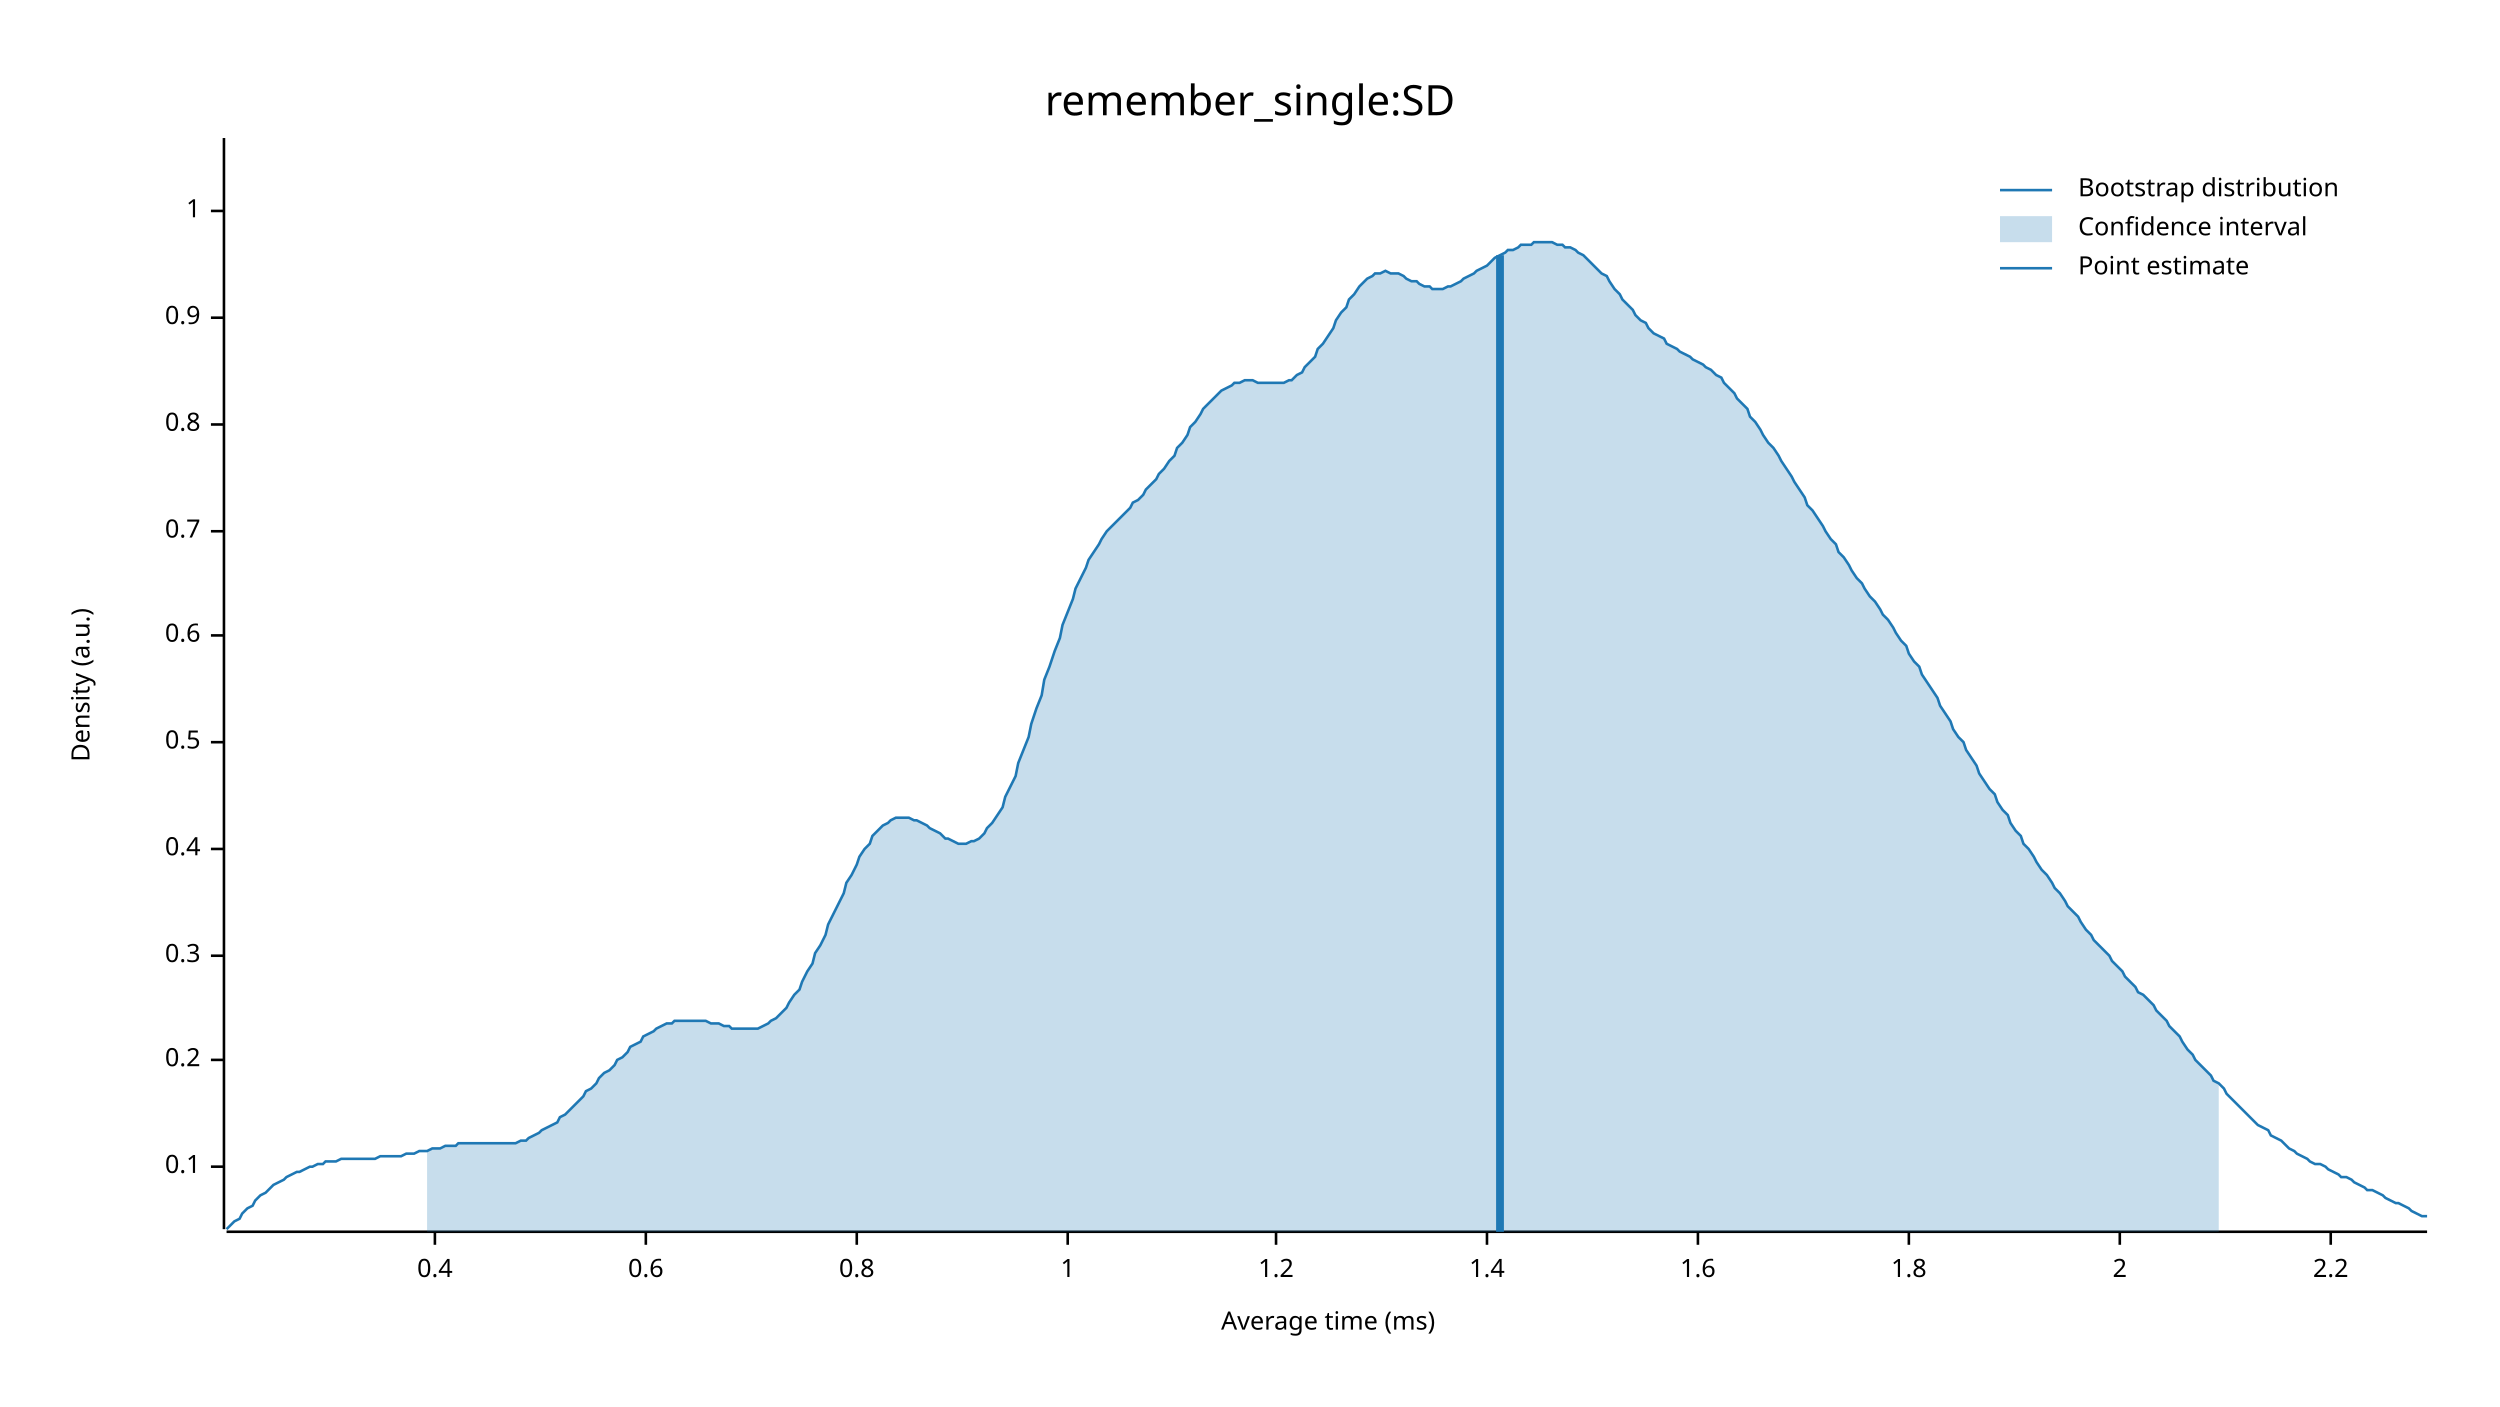
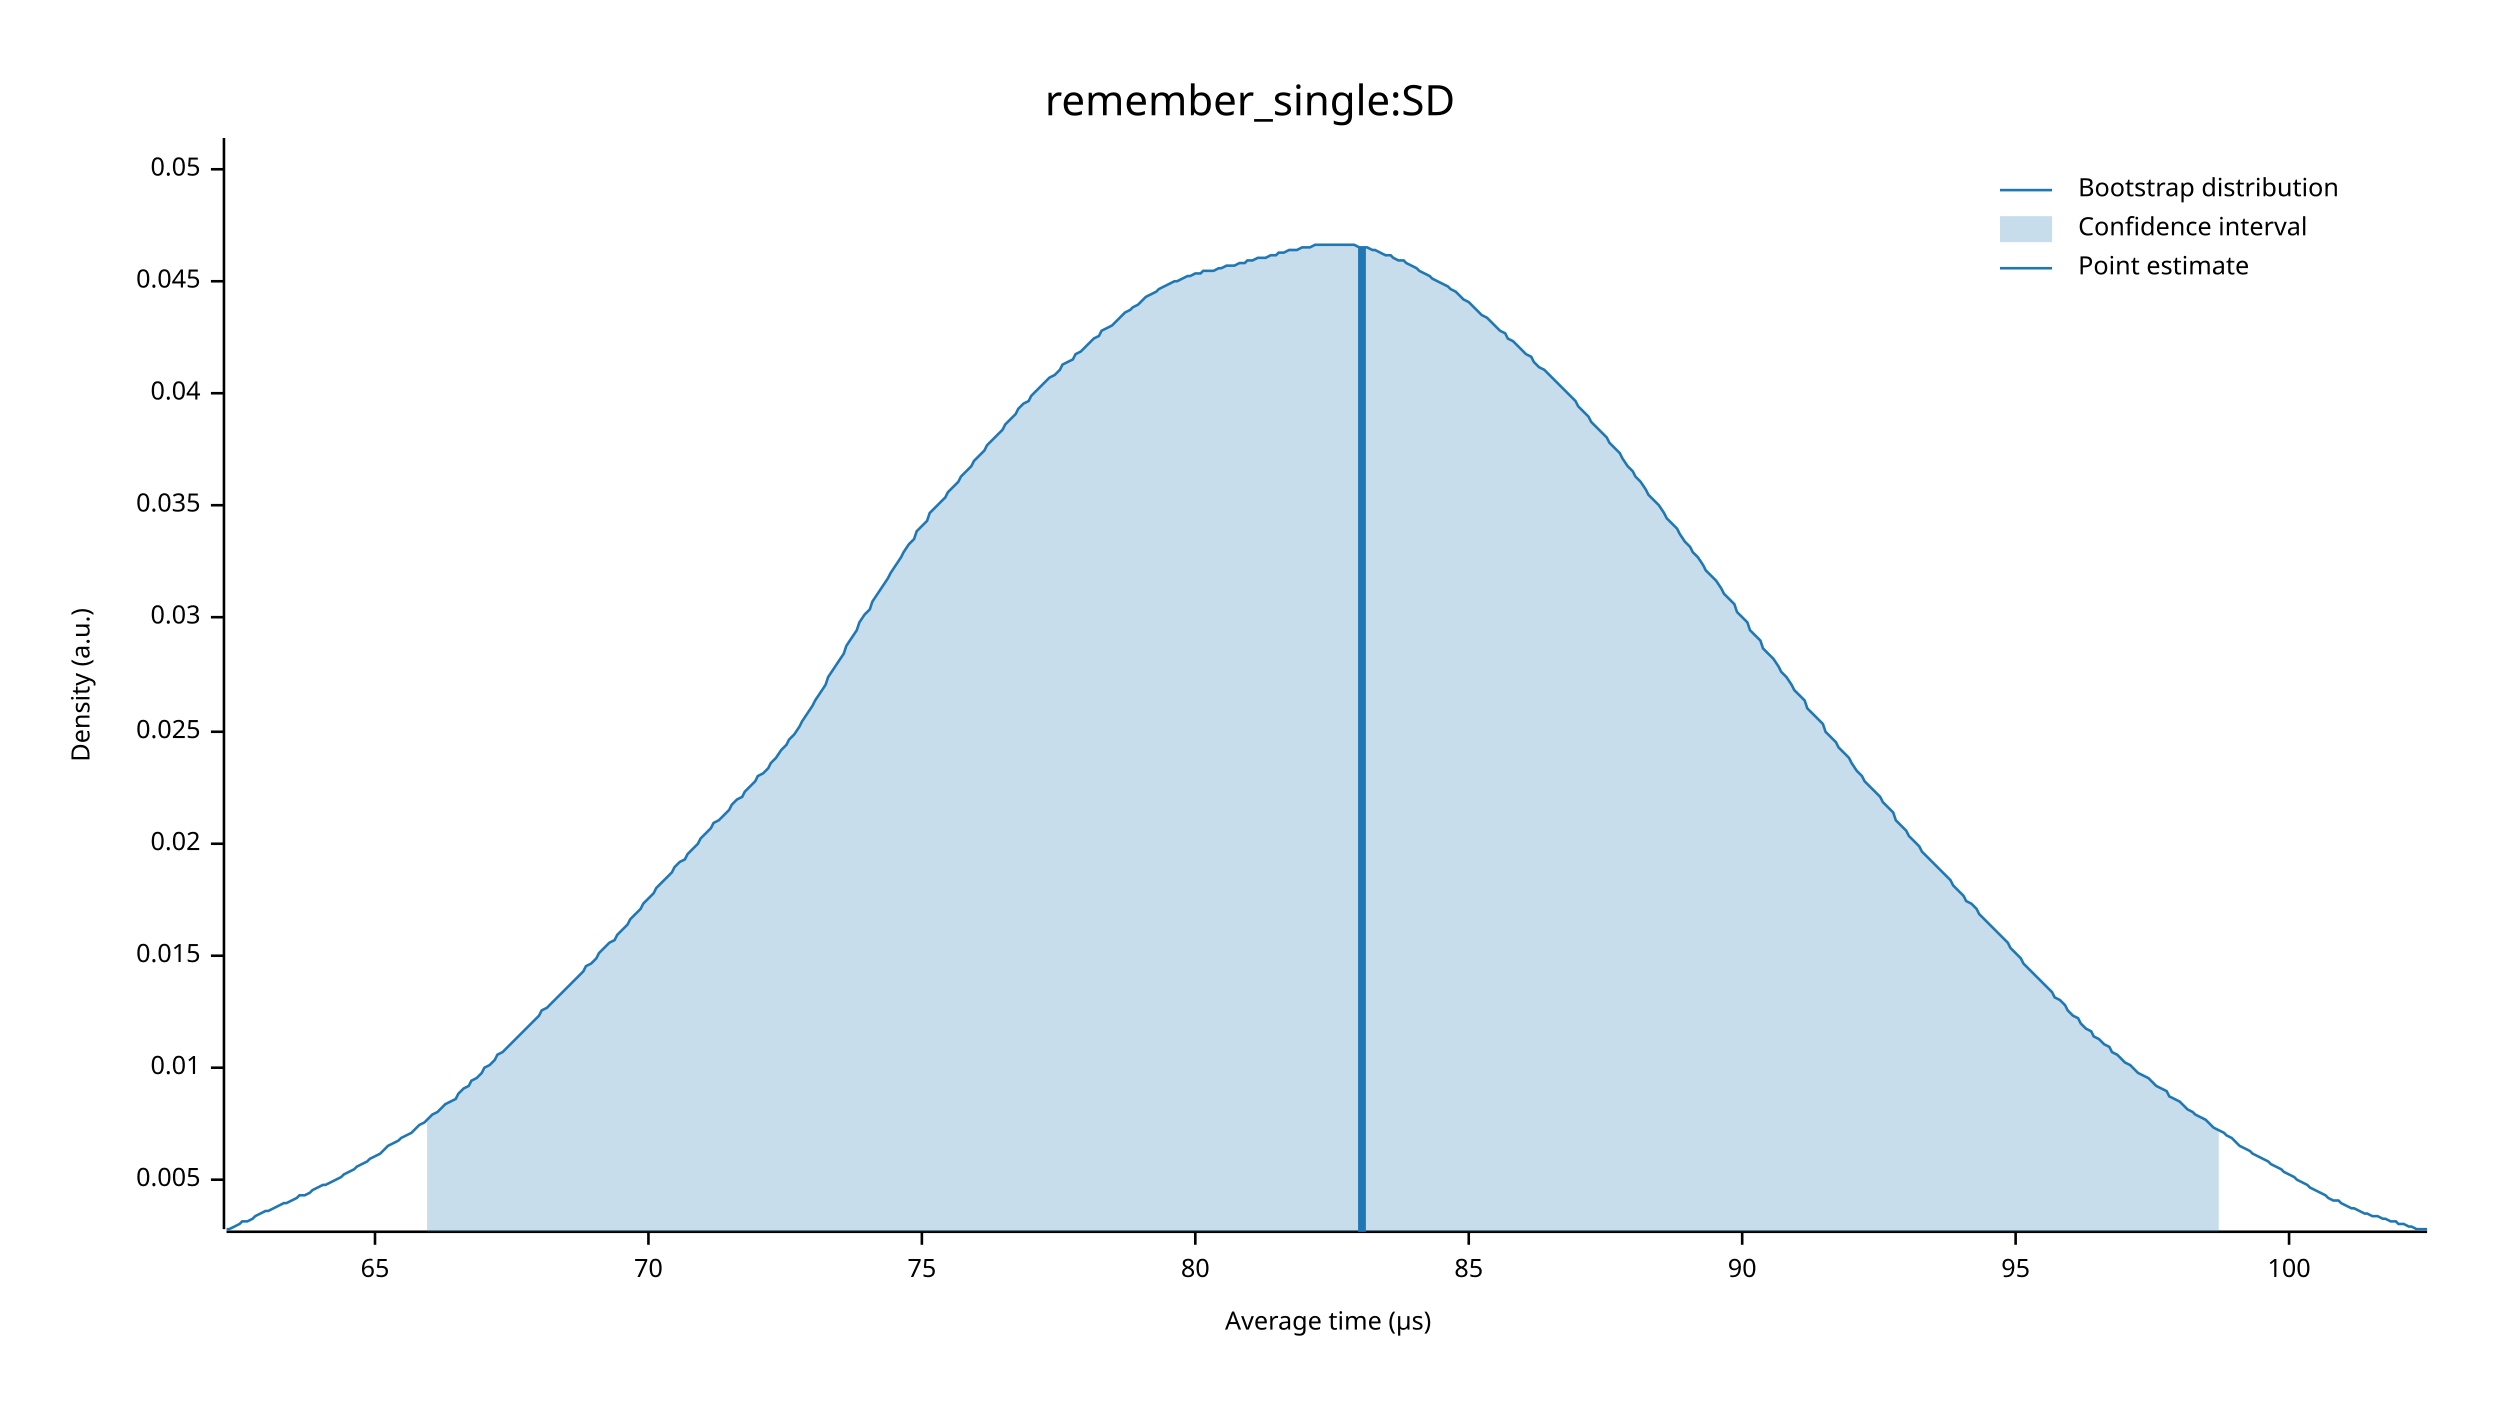
<svg xmlns="http://www.w3.org/2000/svg" width="960" height="540" viewBox="0 0 960 540">
  <text x="480" y="32" dy="0.76em" text-anchor="middle" font-family="sans-serif" font-size="16.129" opacity="1" fill="#000000">
remember_single:SD
</text>
  <text x="27" y="263" dy="0.76em" text-anchor="middle" font-family="sans-serif" font-size="9.677" opacity="1" fill="#000000" transform="rotate(270, 27, 263)">
Density (a.u.)
</text>
  <text x="510" y="513" dy="-0.5ex" text-anchor="middle" font-family="sans-serif" font-size="9.677" opacity="1" fill="#000000">
- Average time (ms)
+ Average time (µs)
</text>
  <polyline fill="none" opacity="1" stroke="#000000" stroke-width="1" points="86,53 86,472 " />
-   <text x="77" y="448" dy="0.5ex" text-anchor="end" font-family="sans-serif" font-size="9.677" opacity="1" fill="#000000">
- 0.1
+   <text x="77" y="453" dy="0.5ex" text-anchor="end" font-family="sans-serif" font-size="9.677" opacity="1" fill="#000000">
+ 0.005
</text>
-   <polyline fill="none" opacity="1" stroke="#000000" stroke-width="1" points="81,448 86,448 " />
-   <text x="77" y="407" dy="0.5ex" text-anchor="end" font-family="sans-serif" font-size="9.677" opacity="1" fill="#000000">
- 0.2
+   <polyline fill="none" opacity="1" stroke="#000000" stroke-width="1" points="81,453 86,453 " />
+   <text x="77" y="410" dy="0.5ex" text-anchor="end" font-family="sans-serif" font-size="9.677" opacity="1" fill="#000000">
+ 0.01
</text>
-   <polyline fill="none" opacity="1" stroke="#000000" stroke-width="1" points="81,407 86,407 " />
+   <polyline fill="none" opacity="1" stroke="#000000" stroke-width="1" points="81,410 86,410 " />
  <text x="77" y="367" dy="0.5ex" text-anchor="end" font-family="sans-serif" font-size="9.677" opacity="1" fill="#000000">
- 0.3
+ 0.015
</text>
  <polyline fill="none" opacity="1" stroke="#000000" stroke-width="1" points="81,367 86,367 " />
-   <text x="77" y="326" dy="0.5ex" text-anchor="end" font-family="sans-serif" font-size="9.677" opacity="1" fill="#000000">
- 0.4
+   <text x="77" y="324" dy="0.5ex" text-anchor="end" font-family="sans-serif" font-size="9.677" opacity="1" fill="#000000">
+ 0.02
</text>
-   <polyline fill="none" opacity="1" stroke="#000000" stroke-width="1" points="81,326 86,326 " />
-   <text x="77" y="285" dy="0.5ex" text-anchor="end" font-family="sans-serif" font-size="9.677" opacity="1" fill="#000000">
- 0.5
+   <polyline fill="none" opacity="1" stroke="#000000" stroke-width="1" points="81,324 86,324 " />
+   <text x="77" y="281" dy="0.5ex" text-anchor="end" font-family="sans-serif" font-size="9.677" opacity="1" fill="#000000">
+ 0.025
</text>
-   <polyline fill="none" opacity="1" stroke="#000000" stroke-width="1" points="81,285 86,285 " />
-   <text x="77" y="244" dy="0.5ex" text-anchor="end" font-family="sans-serif" font-size="9.677" opacity="1" fill="#000000">
- 0.6
+   <polyline fill="none" opacity="1" stroke="#000000" stroke-width="1" points="81,281 86,281 " />
+   <text x="77" y="237" dy="0.5ex" text-anchor="end" font-family="sans-serif" font-size="9.677" opacity="1" fill="#000000">
+ 0.03
</text>
-   <polyline fill="none" opacity="1" stroke="#000000" stroke-width="1" points="81,244 86,244 " />
-   <text x="77" y="204" dy="0.5ex" text-anchor="end" font-family="sans-serif" font-size="9.677" opacity="1" fill="#000000">
- 0.7
+   <polyline fill="none" opacity="1" stroke="#000000" stroke-width="1" points="81,237 86,237 " />
+   <text x="77" y="194" dy="0.5ex" text-anchor="end" font-family="sans-serif" font-size="9.677" opacity="1" fill="#000000">
+ 0.035
</text>
-   <polyline fill="none" opacity="1" stroke="#000000" stroke-width="1" points="81,204 86,204 " />
-   <text x="77" y="163" dy="0.5ex" text-anchor="end" font-family="sans-serif" font-size="9.677" opacity="1" fill="#000000">
- 0.8
+   <polyline fill="none" opacity="1" stroke="#000000" stroke-width="1" points="81,194 86,194 " />
+   <text x="77" y="151" dy="0.5ex" text-anchor="end" font-family="sans-serif" font-size="9.677" opacity="1" fill="#000000">
+ 0.04
</text>
-   <polyline fill="none" opacity="1" stroke="#000000" stroke-width="1" points="81,163 86,163 " />
-   <text x="77" y="122" dy="0.5ex" text-anchor="end" font-family="sans-serif" font-size="9.677" opacity="1" fill="#000000">
- 0.9
+   <polyline fill="none" opacity="1" stroke="#000000" stroke-width="1" points="81,151 86,151 " />
+   <text x="77" y="108" dy="0.5ex" text-anchor="end" font-family="sans-serif" font-size="9.677" opacity="1" fill="#000000">
+ 0.045
</text>
-   <polyline fill="none" opacity="1" stroke="#000000" stroke-width="1" points="81,122 86,122 " />
-   <text x="77" y="81" dy="0.5ex" text-anchor="end" font-family="sans-serif" font-size="9.677" opacity="1" fill="#000000">
- 1
+   <polyline fill="none" opacity="1" stroke="#000000" stroke-width="1" points="81,108 86,108 " />
+   <text x="77" y="65" dy="0.5ex" text-anchor="end" font-family="sans-serif" font-size="9.677" opacity="1" fill="#000000">
+ 0.05
</text>
-   <polyline fill="none" opacity="1" stroke="#000000" stroke-width="1" points="81,81 86,81 " />
+   <polyline fill="none" opacity="1" stroke="#000000" stroke-width="1" points="81,65 86,65 " />
  <polyline fill="none" opacity="1" stroke="#000000" stroke-width="1" points="87,473 932,473 " />
-   <text x="167" y="483" dy="0.76em" text-anchor="middle" font-family="sans-serif" font-size="9.677" opacity="1" fill="#000000">
- 0.4
+   <text x="144" y="483" dy="0.76em" text-anchor="middle" font-family="sans-serif" font-size="9.677" opacity="1" fill="#000000">
+ 65
</text>
-   <polyline fill="none" opacity="1" stroke="#000000" stroke-width="1" points="167,473 167,478 " />
-   <text x="248" y="483" dy="0.76em" text-anchor="middle" font-family="sans-serif" font-size="9.677" opacity="1" fill="#000000">
- 0.6
+   <polyline fill="none" opacity="1" stroke="#000000" stroke-width="1" points="144,473 144,478 " />
+   <text x="249" y="483" dy="0.76em" text-anchor="middle" font-family="sans-serif" font-size="9.677" opacity="1" fill="#000000">
+ 70
</text>
-   <polyline fill="none" opacity="1" stroke="#000000" stroke-width="1" points="248,473 248,478 " />
-   <text x="329" y="483" dy="0.76em" text-anchor="middle" font-family="sans-serif" font-size="9.677" opacity="1" fill="#000000">
- 0.8
+   <polyline fill="none" opacity="1" stroke="#000000" stroke-width="1" points="249,473 249,478 " />
+   <text x="354" y="483" dy="0.76em" text-anchor="middle" font-family="sans-serif" font-size="9.677" opacity="1" fill="#000000">
+ 75
</text>
-   <polyline fill="none" opacity="1" stroke="#000000" stroke-width="1" points="329,473 329,478 " />
-   <text x="410" y="483" dy="0.76em" text-anchor="middle" font-family="sans-serif" font-size="9.677" opacity="1" fill="#000000">
- 1
+   <polyline fill="none" opacity="1" stroke="#000000" stroke-width="1" points="354,473 354,478 " />
+   <text x="459" y="483" dy="0.76em" text-anchor="middle" font-family="sans-serif" font-size="9.677" opacity="1" fill="#000000">
+ 80
</text>
-   <polyline fill="none" opacity="1" stroke="#000000" stroke-width="1" points="410,473 410,478 " />
-   <text x="490" y="483" dy="0.76em" text-anchor="middle" font-family="sans-serif" font-size="9.677" opacity="1" fill="#000000">
- 1.2
+   <polyline fill="none" opacity="1" stroke="#000000" stroke-width="1" points="459,473 459,478 " />
+   <text x="564" y="483" dy="0.76em" text-anchor="middle" font-family="sans-serif" font-size="9.677" opacity="1" fill="#000000">
+ 85
</text>
-   <polyline fill="none" opacity="1" stroke="#000000" stroke-width="1" points="490,473 490,478 " />
-   <text x="571" y="483" dy="0.76em" text-anchor="middle" font-family="sans-serif" font-size="9.677" opacity="1" fill="#000000">
- 1.4
+   <polyline fill="none" opacity="1" stroke="#000000" stroke-width="1" points="564,473 564,478 " />
+   <text x="669" y="483" dy="0.76em" text-anchor="middle" font-family="sans-serif" font-size="9.677" opacity="1" fill="#000000">
+ 90
</text>
-   <polyline fill="none" opacity="1" stroke="#000000" stroke-width="1" points="571,473 571,478 " />
-   <text x="652" y="483" dy="0.76em" text-anchor="middle" font-family="sans-serif" font-size="9.677" opacity="1" fill="#000000">
- 1.6
+   <polyline fill="none" opacity="1" stroke="#000000" stroke-width="1" points="669,473 669,478 " />
+   <text x="774" y="483" dy="0.76em" text-anchor="middle" font-family="sans-serif" font-size="9.677" opacity="1" fill="#000000">
+ 95
</text>
-   <polyline fill="none" opacity="1" stroke="#000000" stroke-width="1" points="652,473 652,478 " />
-   <text x="733" y="483" dy="0.76em" text-anchor="middle" font-family="sans-serif" font-size="9.677" opacity="1" fill="#000000">
- 1.8
+   <polyline fill="none" opacity="1" stroke="#000000" stroke-width="1" points="774,473 774,478 " />
+   <text x="879" y="483" dy="0.76em" text-anchor="middle" font-family="sans-serif" font-size="9.677" opacity="1" fill="#000000">
+ 100
</text>
-   <polyline fill="none" opacity="1" stroke="#000000" stroke-width="1" points="733,473 733,478 " />
-   <text x="814" y="483" dy="0.76em" text-anchor="middle" font-family="sans-serif" font-size="9.677" opacity="1" fill="#000000">
- 2
- </text>
-   <polyline fill="none" opacity="1" stroke="#000000" stroke-width="1" points="814,473 814,478 " />
-   <text x="895" y="483" dy="0.76em" text-anchor="middle" font-family="sans-serif" font-size="9.677" opacity="1" fill="#000000">
- 2.2
- </text>
-   <polyline fill="none" opacity="1" stroke="#000000" stroke-width="1" points="895,473 895,478 " />
-   <polyline fill="none" opacity="1" stroke="#1F78B4" stroke-width="1" points="87,472 88,471 90,469 92,468 93,466 95,464 97,463 98,461 100,459 102,458 103,457 105,455 107,454 109,453 110,452 112,451 114,450 115,450 117,449 119,448 120,448 122,447 124,447 125,446 127,446 129,446 131,445 132,445 134,445 136,445 137,445 139,445 141,445 142,445 144,445 146,444 147,444 149,444 151,444 153,444 154,444 156,443 158,443 159,443 161,442 163,442 164,442 166,441 168,441 169,441 171,440 173,440 175,440 176,439 178,439 180,439 181,439 183,439 185,439 186,439 188,439 190,439 191,439 193,439 195,439 197,439 198,439 200,438 202,438 203,437 205,436 207,435 208,434 210,433 212,432 214,431 215,429 217,428 219,426 220,425 222,423 224,421 225,419 227,418 229,416 230,414 232,412 234,411 236,409 237,407 239,406 241,404 242,402 244,401 246,400 247,398 249,397 251,396 252,395 254,394 256,393 258,393 259,392 261,392 263,392 264,392 266,392 268,392 269,392 271,392 273,393 274,393 276,393 278,394 280,394 281,395 283,395 285,395 286,395 288,395 290,395 291,395 293,394 295,393 296,392 298,391 300,389 302,387 303,385 305,382 307,380 308,377 310,373 312,370 313,366 315,363 317,359 318,355 320,351 322,347 324,343 325,339 327,336 329,332 330,329 332,326 334,324 335,321 337,319 339,317 341,316 342,315 344,314 346,314 347,314 349,314 351,315 352,315 354,316 356,317 357,318 359,319 361,320 363,322 364,322 366,323 368,324 369,324 371,324 373,323 374,323 376,322 378,320 379,318 381,316 383,313 385,310 386,306 388,302 390,298 391,293 393,288 395,283 396,278 398,272 400,267 401,261 403,256 405,250 407,245 408,240 410,235 412,230 413,226 415,222 417,218 418,215 420,212 422,209 423,207 425,204 427,202 429,200 430,199 432,197 434,195 435,193 437,192 439,190 440,188 442,186 444,184 445,182 447,180 449,177 451,175 452,172 454,170 456,167 457,164 459,162 461,159 462,157 464,155 466,153 468,151 469,150 471,149 473,148 474,147 476,147 478,146 479,146 481,146 483,147 484,147 486,147 488,147 490,147 491,147 493,147 495,146 496,146 498,144 500,143 501,141 503,139 505,137 506,134 508,132 510,129 512,126 513,123 515,120 517,118 518,115 520,113 522,110 523,109 525,107 527,106 528,105 530,105 532,104 534,105 535,105 537,105 539,106 540,107 542,108 544,108 545,109 547,110 549,110 550,111 552,111 554,111 556,110 557,110 559,109 561,108 562,107 564,106 566,105 567,104 569,103 571,102 573,100 574,99 576,98 578,97 579,96 581,96 583,95 584,94 586,94 588,94 589,93 591,93 593,93 595,93 596,93 598,94 600,94 601,95 603,95 605,96 606,97 608,98 610,100 611,101 613,103 615,105 617,106 618,108 620,111 622,113 623,115 625,117 627,119 628,121 630,123 632,124 633,126 635,128 637,129 639,130 640,132 642,133 644,134 645,135 647,136 649,137 650,138 652,139 654,140 655,141 657,142 659,144 661,145 662,147 664,149 666,151 667,153 669,155 671,157 672,160 674,162 676,165 677,167 679,170 681,172 683,175 684,177 686,180 688,183 689,185 691,188 693,191 694,194 696,196 698,199 700,202 701,204 703,207 705,209 706,212 708,214 710,217 711,219 713,222 715,224 716,226 718,229 720,231 722,234 723,236 725,238 727,241 728,243 730,246 732,248 733,251 735,254 737,256 738,259 740,262 742,265 744,268 745,271 747,274 749,277 750,280 752,283 754,285 755,288 757,291 759,294 760,297 762,300 764,303 766,305 767,308 769,311 771,313 772,316 774,319 776,321 777,324 779,326 781,329 782,331 784,334 786,336 788,339 789,341 791,343 793,346 794,348 796,350 798,352 799,354 801,357 803,359 804,361 806,363 808,365 810,367 811,369 813,371 815,373 816,375 818,377 820,379 821,381 823,382 825,384 827,386 828,388 830,390 832,392 833,394 835,396 837,398 838,400 840,403 842,405 843,407 845,409 847,411 849,413 850,415 852,416 854,418 855,420 857,422 859,424 860,425 862,427 864,429 865,430 867,432 869,433 871,434 872,436 874,437 876,438 877,439 879,441 881,442 882,443 884,444 886,445 887,446 889,447 891,447 893,448 894,449 896,450 898,451 899,452 901,452 903,453 904,454 906,455 908,456 909,457 911,457 913,458 915,459 916,460 918,461 920,462 921,462 923,463 925,464 926,465 928,466 930,467 932,467 " />
-   <polygon opacity="0.25" fill="#1F78B4" points="164,442 166,441 168,441 169,441 171,440 173,440 175,440 176,439 178,439 180,439 181,439 183,439 185,439 186,439 188,439 190,439 191,439 193,439 195,439 197,439 198,439 200,438 202,438 203,437 205,436 207,435 208,434 210,433 212,432 214,431 215,429 217,428 219,426 220,425 222,423 224,421 225,419 227,418 229,416 230,414 232,412 234,411 236,409 237,407 239,406 241,404 242,402 244,401 246,400 247,398 249,397 251,396 252,395 254,394 256,393 258,393 259,392 261,392 263,392 264,392 266,392 268,392 269,392 271,392 273,393 274,393 276,393 278,394 280,394 281,395 283,395 285,395 286,395 288,395 290,395 291,395 293,394 295,393 296,392 298,391 300,389 302,387 303,385 305,382 307,380 308,377 310,373 312,370 313,366 315,363 317,359 318,355 320,351 322,347 324,343 325,339 327,336 329,332 330,329 332,326 334,324 335,321 337,319 339,317 341,316 342,315 344,314 346,314 347,314 349,314 351,315 352,315 354,316 356,317 357,318 359,319 361,320 363,322 364,322 366,323 368,324 369,324 371,324 373,323 374,323 376,322 378,320 379,318 381,316 383,313 385,310 386,306 388,302 390,298 391,293 393,288 395,283 396,278 398,272 400,267 401,261 403,256 405,250 407,245 408,240 410,235 412,230 413,226 415,222 417,218 418,215 420,212 422,209 423,207 425,204 427,202 429,200 430,199 432,197 434,195 435,193 437,192 439,190 440,188 442,186 444,184 445,182 447,180 449,177 451,175 452,172 454,170 456,167 457,164 459,162 461,159 462,157 464,155 466,153 468,151 469,150 471,149 473,148 474,147 476,147 478,146 479,146 481,146 483,147 484,147 486,147 488,147 490,147 491,147 493,147 495,146 496,146 498,144 500,143 501,141 503,139 505,137 506,134 508,132 510,129 512,126 513,123 515,120 517,118 518,115 520,113 522,110 523,109 525,107 527,106 528,105 530,105 532,104 534,105 535,105 537,105 539,106 540,107 542,108 544,108 545,109 547,110 549,110 550,111 552,111 554,111 556,110 557,110 559,109 561,108 562,107 564,106 566,105 567,104 569,103 571,102 573,100 574,99 576,98 578,97 579,96 581,96 583,95 584,94 586,94 588,94 589,93 591,93 593,93 595,93 596,93 598,94 600,94 601,95 603,95 605,96 606,97 608,98 610,100 611,101 613,103 615,105 617,106 618,108 620,111 622,113 623,115 625,117 627,119 628,121 630,123 632,124 633,126 635,128 637,129 639,130 640,132 642,133 644,134 645,135 647,136 649,137 650,138 652,139 654,140 655,141 657,142 659,144 661,145 662,147 664,149 666,151 667,153 669,155 671,157 672,160 674,162 676,165 677,167 679,170 681,172 683,175 684,177 686,180 688,183 689,185 691,188 693,191 694,194 696,196 698,199 700,202 701,204 703,207 705,209 706,212 708,214 710,217 711,219 713,222 715,224 716,226 718,229 720,231 722,234 723,236 725,238 727,241 728,243 730,246 732,248 733,251 735,254 737,256 738,259 740,262 742,265 744,268 745,271 747,274 749,277 750,280 752,283 754,285 755,288 757,291 759,294 760,297 762,300 764,303 766,305 767,308 769,311 771,313 772,316 774,319 776,321 777,324 779,326 781,329 782,331 784,334 786,336 788,339 789,341 791,343 793,346 794,348 796,350 798,352 799,354 801,357 803,359 804,361 806,363 808,365 810,367 811,369 813,371 815,373 816,375 818,377 820,379 821,381 823,382 825,384 827,386 828,388 830,390 832,392 833,394 835,396 837,398 838,400 840,403 842,405 843,407 845,409 847,411 849,413 850,415 852,416 852,473 164,473 " />
-   <polyline fill="none" opacity="1" stroke="#1F78B4" stroke-width="3" points="576,473 576,98 " />
+   <polyline fill="none" opacity="1" stroke="#000000" stroke-width="1" points="879,473 879,478 " />
+   <polyline fill="none" opacity="1" stroke="#1F78B4" stroke-width="1" points="87,472 88,472 90,471 92,470 93,469 95,469 97,468 98,467 100,466 102,465 103,465 105,464 107,463 109,462 110,462 112,461 114,460 115,459 117,459 119,458 120,457 122,456 124,455 125,455 127,454 129,453 131,452 132,451 134,450 136,449 137,448 139,447 141,446 142,445 144,444 146,443 147,442 149,440 151,439 153,438 154,437 156,436 158,435 159,434 161,432 163,431 164,430 166,428 168,427 169,426 171,424 173,423 175,422 176,420 178,418 180,417 181,415 183,414 185,412 186,410 188,409 190,407 191,405 193,404 195,402 197,400 198,399 200,397 202,395 203,394 205,392 207,390 208,388 210,387 212,385 214,383 215,382 217,380 219,378 220,377 222,375 224,373 225,371 227,370 229,368 230,366 232,364 234,362 236,361 237,359 239,357 241,355 242,353 244,351 246,349 247,347 249,345 251,343 252,341 254,339 256,337 258,335 259,333 261,331 263,330 264,328 266,326 268,324 269,322 271,320 273,318 274,316 276,315 278,313 280,311 281,309 283,307 285,306 286,304 288,302 290,300 291,298 293,297 295,295 296,293 298,291 300,288 302,286 303,284 305,282 307,279 308,277 310,274 312,271 313,269 315,266 317,263 318,260 320,257 322,254 324,251 325,248 327,245 329,242 330,239 332,236 334,234 335,231 337,228 339,225 341,222 342,220 344,217 346,214 347,212 349,209 351,207 352,204 354,202 356,200 357,197 359,195 361,193 363,191 364,189 366,187 368,185 369,183 371,181 373,179 374,177 376,175 378,173 379,171 381,169 383,167 385,165 386,163 388,161 390,159 391,157 393,155 395,154 396,152 398,150 400,148 401,147 403,145 405,144 407,142 408,140 410,139 412,138 413,136 415,135 417,133 418,132 420,130 422,129 423,127 425,126 427,125 429,123 430,122 432,120 434,119 435,118 437,117 439,115 440,114 442,113 444,112 445,111 447,110 449,109 451,108 452,108 454,107 456,106 457,106 459,105 461,105 462,104 464,104 466,104 468,103 469,103 471,102 473,102 474,102 476,101 478,101 479,100 481,100 483,99 484,99 486,99 488,98 490,98 491,97 493,97 495,96 496,96 498,96 500,95 501,95 503,95 505,94 506,94 508,94 510,94 512,94 513,94 515,94 517,94 518,94 520,94 522,95 523,95 525,95 527,96 528,96 530,97 532,98 534,98 535,99 537,100 539,100 540,101 542,102 544,103 545,104 547,105 549,106 550,107 552,108 554,109 556,110 557,111 559,112 561,114 562,115 564,116 566,118 567,119 569,121 571,122 573,124 574,125 576,127 578,128 579,130 581,131 583,133 584,134 586,136 588,137 589,139 591,141 593,142 595,144 596,145 598,147 600,149 601,150 603,152 605,154 606,156 608,158 610,160 611,162 613,164 615,166 617,168 618,170 620,172 622,174 623,176 625,179 627,181 628,183 630,185 632,188 633,190 635,192 637,194 639,197 640,199 642,201 644,203 645,205 647,208 649,210 650,212 652,214 654,217 655,219 657,221 659,223 661,226 662,228 664,230 666,232 667,235 669,237 671,239 672,242 674,244 676,246 677,249 679,251 681,253 683,256 684,258 686,260 688,263 689,265 691,267 693,269 694,272 696,274 698,276 700,278 701,281 703,283 705,285 706,287 708,289 710,291 711,293 713,296 715,298 716,300 718,302 720,304 722,306 723,308 725,310 727,312 728,315 730,317 732,319 733,321 735,323 737,325 738,327 740,329 742,331 744,333 745,334 747,336 749,338 750,340 752,342 754,344 755,346 757,347 759,349 760,351 762,353 764,355 766,357 767,358 769,360 771,362 772,364 774,366 776,368 777,370 779,372 781,374 782,375 784,377 786,379 788,381 789,383 791,384 793,386 794,388 796,390 798,391 799,393 801,395 803,396 804,398 806,399 808,401 810,402 811,404 813,405 815,407 816,408 818,409 820,411 821,412 823,413 825,414 827,416 828,417 830,418 832,419 833,421 835,422 837,423 838,424 840,426 842,427 843,428 845,429 847,430 849,432 850,433 852,434 854,435 855,436 857,437 859,439 860,440 862,441 864,442 865,443 867,444 869,445 871,446 872,447 874,448 876,449 877,450 879,451 881,452 882,453 884,454 886,455 887,456 889,457 891,458 893,459 894,460 896,461 898,461 899,462 901,463 903,464 904,464 906,465 908,466 909,466 911,467 913,467 915,468 916,468 918,469 920,469 921,470 923,470 925,471 926,471 928,472 930,472 932,472 " />
+   <polygon opacity="0.25" fill="#1F78B4" points="164,430 166,428 168,427 169,426 171,424 173,423 175,422 176,420 178,418 180,417 181,415 183,414 185,412 186,410 188,409 190,407 191,405 193,404 195,402 197,400 198,399 200,397 202,395 203,394 205,392 207,390 208,388 210,387 212,385 214,383 215,382 217,380 219,378 220,377 222,375 224,373 225,371 227,370 229,368 230,366 232,364 234,362 236,361 237,359 239,357 241,355 242,353 244,351 246,349 247,347 249,345 251,343 252,341 254,339 256,337 258,335 259,333 261,331 263,330 264,328 266,326 268,324 269,322 271,320 273,318 274,316 276,315 278,313 280,311 281,309 283,307 285,306 286,304 288,302 290,300 291,298 293,297 295,295 296,293 298,291 300,288 302,286 303,284 305,282 307,279 308,277 310,274 312,271 313,269 315,266 317,263 318,260 320,257 322,254 324,251 325,248 327,245 329,242 330,239 332,236 334,234 335,231 337,228 339,225 341,222 342,220 344,217 346,214 347,212 349,209 351,207 352,204 354,202 356,200 357,197 359,195 361,193 363,191 364,189 366,187 368,185 369,183 371,181 373,179 374,177 376,175 378,173 379,171 381,169 383,167 385,165 386,163 388,161 390,159 391,157 393,155 395,154 396,152 398,150 400,148 401,147 403,145 405,144 407,142 408,140 410,139 412,138 413,136 415,135 417,133 418,132 420,130 422,129 423,127 425,126 427,125 429,123 430,122 432,120 434,119 435,118 437,117 439,115 440,114 442,113 444,112 445,111 447,110 449,109 451,108 452,108 454,107 456,106 457,106 459,105 461,105 462,104 464,104 466,104 468,103 469,103 471,102 473,102 474,102 476,101 478,101 479,100 481,100 483,99 484,99 486,99 488,98 490,98 491,97 493,97 495,96 496,96 498,96 500,95 501,95 503,95 505,94 506,94 508,94 510,94 512,94 513,94 515,94 517,94 518,94 520,94 522,95 523,95 525,95 527,96 528,96 530,97 532,98 534,98 535,99 537,100 539,100 540,101 542,102 544,103 545,104 547,105 549,106 550,107 552,108 554,109 556,110 557,111 559,112 561,114 562,115 564,116 566,118 567,119 569,121 571,122 573,124 574,125 576,127 578,128 579,130 581,131 583,133 584,134 586,136 588,137 589,139 591,141 593,142 595,144 596,145 598,147 600,149 601,150 603,152 605,154 606,156 608,158 610,160 611,162 613,164 615,166 617,168 618,170 620,172 622,174 623,176 625,179 627,181 628,183 630,185 632,188 633,190 635,192 637,194 639,197 640,199 642,201 644,203 645,205 647,208 649,210 650,212 652,214 654,217 655,219 657,221 659,223 661,226 662,228 664,230 666,232 667,235 669,237 671,239 672,242 674,244 676,246 677,249 679,251 681,253 683,256 684,258 686,260 688,263 689,265 691,267 693,269 694,272 696,274 698,276 700,278 701,281 703,283 705,285 706,287 708,289 710,291 711,293 713,296 715,298 716,300 718,302 720,304 722,306 723,308 725,310 727,312 728,315 730,317 732,319 733,321 735,323 737,325 738,327 740,329 742,331 744,333 745,334 747,336 749,338 750,340 752,342 754,344 755,346 757,347 759,349 760,351 762,353 764,355 766,357 767,358 769,360 771,362 772,364 774,366 776,368 777,370 779,372 781,374 782,375 784,377 786,379 788,381 789,383 791,384 793,386 794,388 796,390 798,391 799,393 801,395 803,396 804,398 806,399 808,401 810,402 811,404 813,405 815,407 816,408 818,409 820,411 821,412 823,413 825,414 827,416 828,417 830,418 832,419 833,421 835,422 837,423 838,424 840,426 842,427 843,428 845,429 847,430 849,432 850,433 852,434 852,473 164,473 " />
+   <polyline fill="none" opacity="1" stroke="#1F78B4" stroke-width="3" points="523,473 523,95 " />
  <text x="798" y="68" dy="0.76em" text-anchor="start" font-family="sans-serif" font-size="9.677" opacity="1" fill="#000000">
Bootstrap distribution
</text>
  <text x="798" y="83" dy="0.76em" text-anchor="start" font-family="sans-serif" font-size="9.677" opacity="1" fill="#000000">
Confidence interval
</text>
  <text x="798" y="98" dy="0.76em" text-anchor="start" font-family="sans-serif" font-size="9.677" opacity="1" fill="#000000">
Point estimate
</text>
  <polyline fill="none" opacity="1" stroke="#1F78B4" stroke-width="1" points="768,73 788,73 " />
  <rect x="768" y="83" width="20" height="10" opacity="0.25" fill="#1F78B4" stroke="none" />
  <polyline fill="none" opacity="1" stroke="#1F78B4" stroke-width="1" points="768,103 788,103 " />
</svg>
